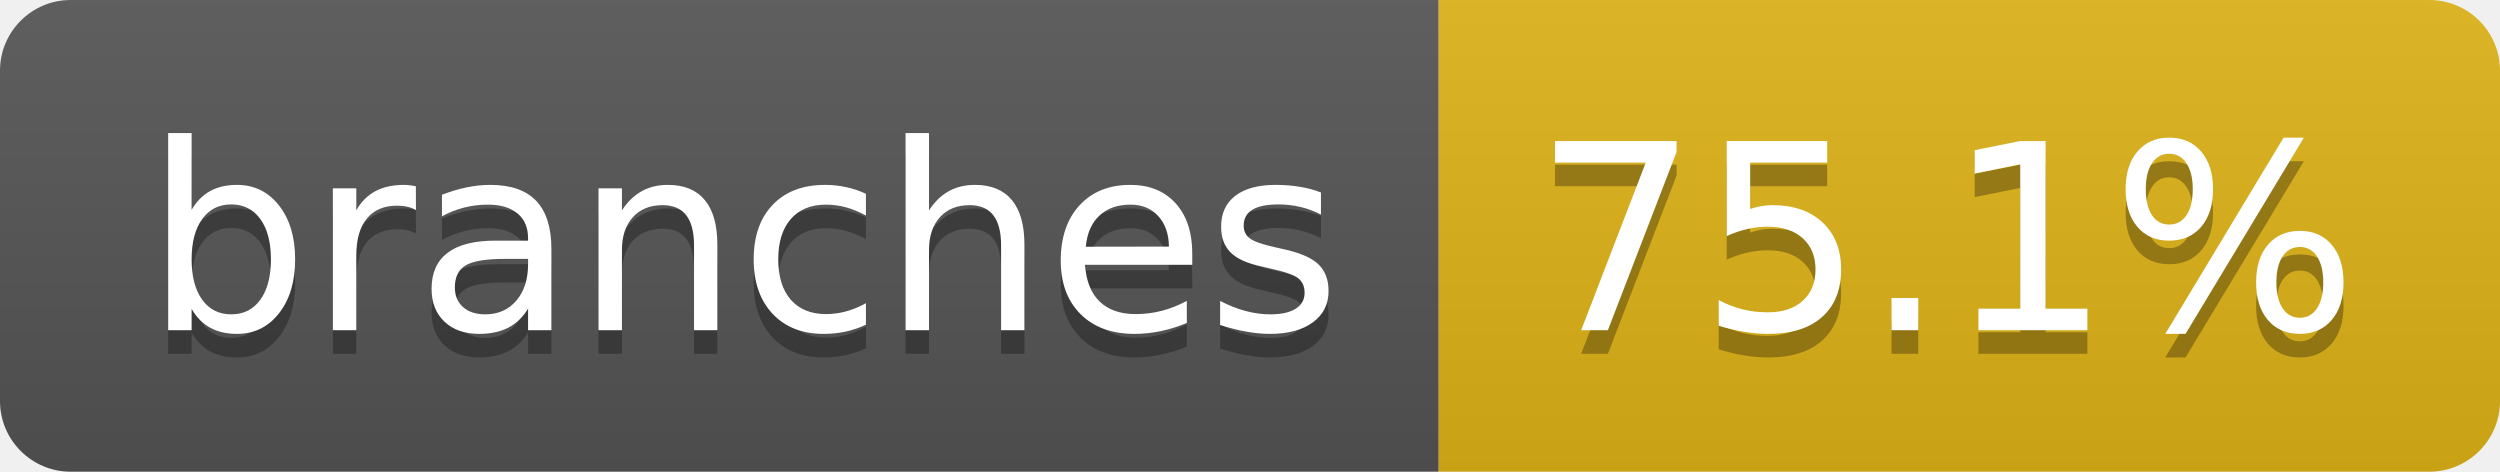
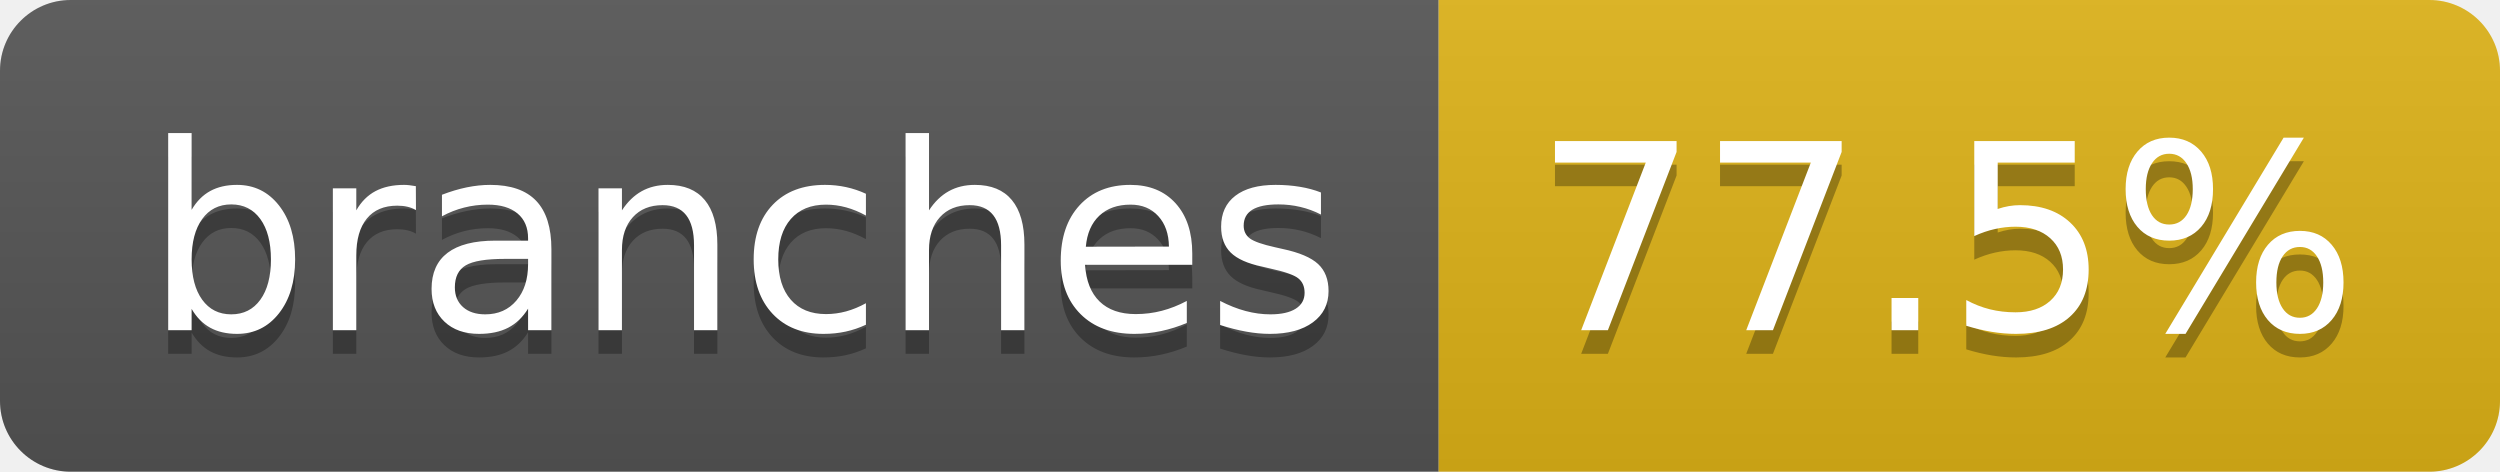
- <svg xmlns="http://www.w3.org/2000/svg" width="106" height="20" role="img" aria-label="branches: 75.1%">
+ <svg xmlns="http://www.w3.org/2000/svg" width="106" height="20" role="img" aria-label="branches: 77.5%">
  <linearGradient id="s" x2="0" y2="100%">
    <stop offset="0" stop-color="#bbb" stop-opacity=".1" />
    <stop offset="1" stop-opacity=".1" />
  </linearGradient>
  <clipPath id="r">
    <rect width="106" height="20" rx="3" fill="#fff" />
  </clipPath>
  <g clip-path="url(#r)">
    <rect width="61" height="20" fill="#555" />
    <rect x="61" width="45" height="20" fill="#dfb317" />
    <rect width="106" height="20" fill="url(#s)" />
  </g>
  <g fill="#fff" text-anchor="middle" font-family="Verdana,Geneva,DejaVu Sans,sans-serif" text-rendering="geometricPrecision" font-size="110">
    <text aria-hidden="true" x="315" y="150" fill="#010101" fill-opacity=".3" transform="scale(.1)" textLength="507">branches</text>
    <text x="315" y="140" transform="scale(.1)" fill="#fff" textLength="507">branches</text>
-     <text aria-hidden="true" x="825" y="150" fill="#010101" fill-opacity=".3" transform="scale(.1)" textLength="350">75.1%</text>
-     <text x="825" y="140" transform="scale(.1)" fill="#fff" textLength="350">75.1%</text>
+     <text aria-hidden="true" x="825" y="150" fill="#010101" fill-opacity=".3" transform="scale(.1)" textLength="350">77.5%</text>
+     <text x="825" y="140" transform="scale(.1)" fill="#fff" textLength="350">77.5%</text>
  </g>
</svg>
